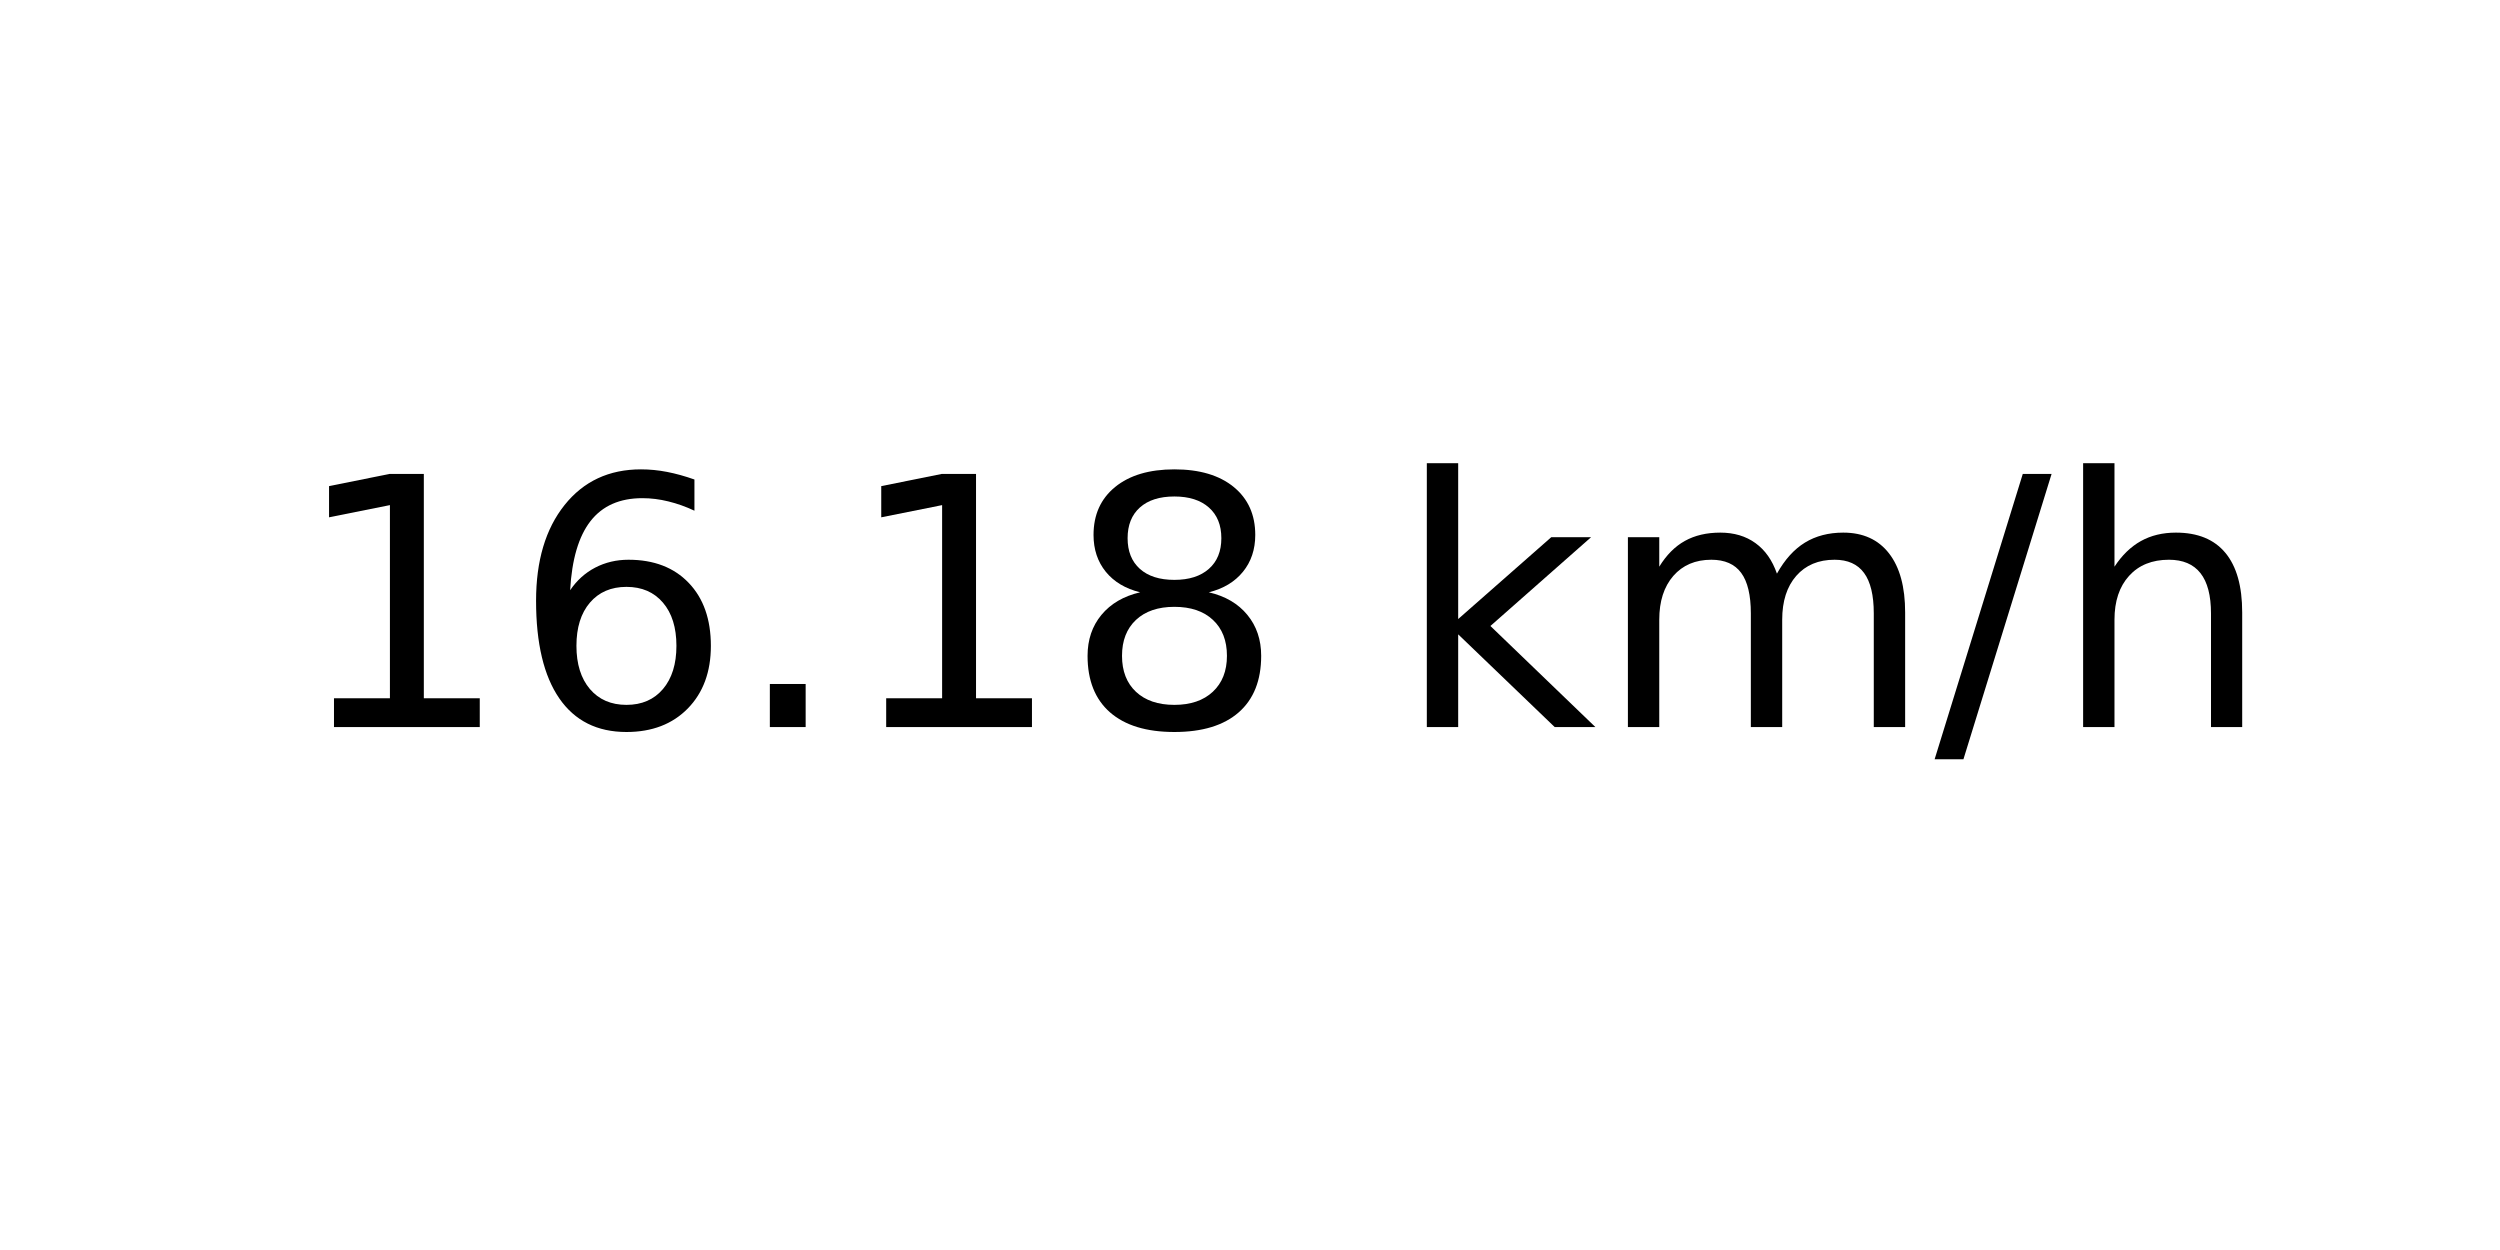
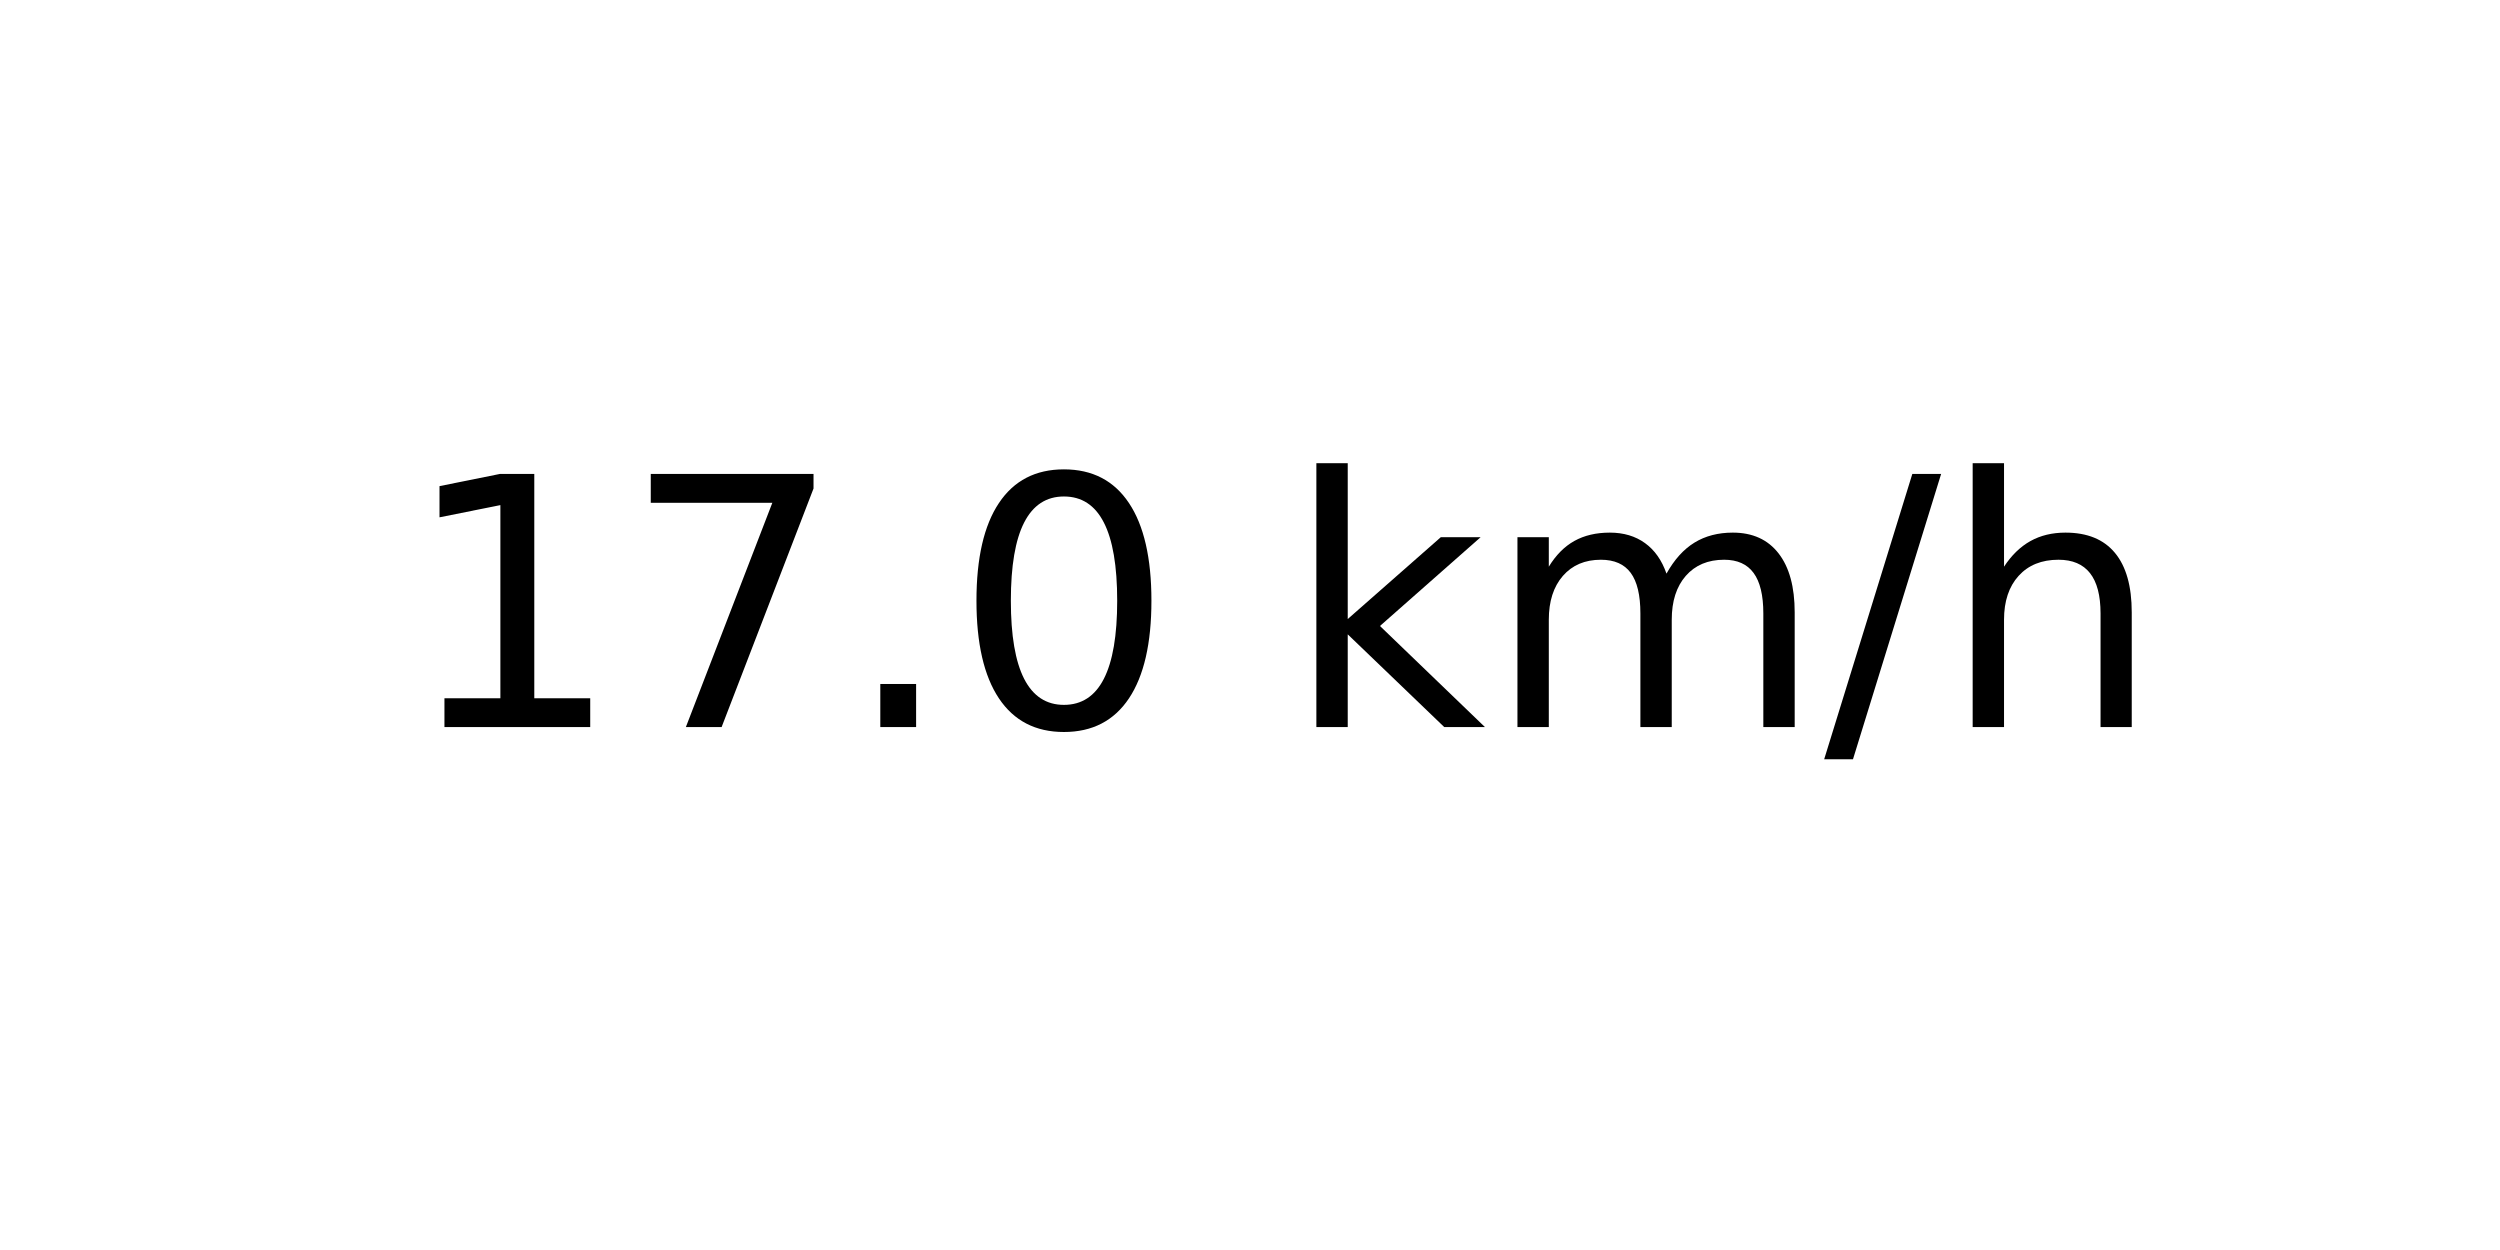
<svg xmlns="http://www.w3.org/2000/svg" xmlns:xlink="http://www.w3.org/1999/xlink" width="72pt" height="36pt" viewBox="0 0 72 36" version="1.1">
  <defs>
    <style type="text/css">*{stroke-linejoin: round; stroke-linecap: butt}</style>
  </defs>
  <g id="figure_1">
    <g id="axes_1">
      <g id="text_1">
-         <g transform="translate(8.378125 20.93937) scale(0.1 -0.1)">
+         <g transform="translate(11.55937 20.93937) scale(0.1 -0.1)">
          <defs>
            <path id="DejaVuSans-31" d="M 794 531  L 1825 531  L 1825 4091  L 703 3866  L 703 4441  L 1819 4666  L 2450 4666  L 2450 531  L 3481 531  L 3481 0  L 794 0  L 794 531  z " transform="scale(0.015625)" />
-             <path id="DejaVuSans-36" d="M 2113 2584  Q 1688 2584 1439 2293  Q 1191 2003 1191 1497  Q 1191 994 1439 701  Q 1688 409 2113 409  Q 2538 409 2786 701  Q 3034 994 3034 1497  Q 3034 2003 2786 2293  Q 2538 2584 2113 2584  z M 3366 4563  L 3366 3988  Q 3128 4100 2886 4159  Q 2644 4219 2406 4219  Q 1781 4219 1451 3797  Q 1122 3375 1075 2522  Q 1259 2794 1537 2939  Q 1816 3084 2150 3084  Q 2853 3084 3261 2657  Q 3669 2231 3669 1497  Q 3669 778 3244 343  Q 2819 -91 2113 -91  Q 1303 -91 875 529  Q 447 1150 447 2328  Q 447 3434 972 4092  Q 1497 4750 2381 4750  Q 2619 4750 2861 4703  Q 3103 4656 3366 4563  z " transform="scale(0.015625)" />
+             <path id="DejaVuSans-37" d="M 525 4666  L 3525 4666  L 3525 4397  L 1831 0  L 1172 0  L 2766 4134  L 525 4134  L 525 4666  z " transform="scale(0.015625)" />
            <path id="DejaVuSans-2e" d="M 684 794  L 1344 794  L 1344 0  L 684 0  L 684 794  z " transform="scale(0.015625)" />
-             <path id="DejaVuSans-38" d="M 2034 2216  Q 1584 2216 1326 1975  Q 1069 1734 1069 1313  Q 1069 891 1326 650  Q 1584 409 2034 409  Q 2484 409 2743 651  Q 3003 894 3003 1313  Q 3003 1734 2745 1975  Q 2488 2216 2034 2216  z M 1403 2484  Q 997 2584 770 2862  Q 544 3141 544 3541  Q 544 4100 942 4425  Q 1341 4750 2034 4750  Q 2731 4750 3128 4425  Q 3525 4100 3525 3541  Q 3525 3141 3298 2862  Q 3072 2584 2669 2484  Q 3125 2378 3379 2068  Q 3634 1759 3634 1313  Q 3634 634 3220 271  Q 2806 -91 2034 -91  Q 1263 -91 848 271  Q 434 634 434 1313  Q 434 1759 690 2068  Q 947 2378 1403 2484  z M 1172 3481  Q 1172 3119 1398 2916  Q 1625 2713 2034 2713  Q 2441 2713 2670 2916  Q 2900 3119 2900 3481  Q 2900 3844 2670 4047  Q 2441 4250 2034 4250  Q 1625 4250 1398 4047  Q 1172 3844 1172 3481  z " transform="scale(0.015625)" />
+             <path id="DejaVuSans-30" d="M 2034 4250  Q 1547 4250 1301 3770  Q 1056 3291 1056 2328  Q 1056 1369 1301 889  Q 1547 409 2034 409  Q 2525 409 2770 889  Q 3016 1369 3016 2328  Q 3016 3291 2770 3770  Q 2525 4250 2034 4250  z M 2034 4750  Q 2819 4750 3233 4129  Q 3647 3509 3647 2328  Q 3647 1150 3233 529  Q 2819 -91 2034 -91  Q 1250 -91 836 529  Q 422 1150 422 2328  Q 422 3509 836 4129  Q 1250 4750 2034 4750  z " transform="scale(0.015625)" />
            <path id="DejaVuSans-20" transform="scale(0.015625)" />
            <path id="DejaVuSans-6b" d="M 581 4863  L 1159 4863  L 1159 1991  L 2875 3500  L 3609 3500  L 1753 1863  L 3688 0  L 2938 0  L 1159 1709  L 1159 0  L 581 0  L 581 4863  z " transform="scale(0.015625)" />
            <path id="DejaVuSans-6d" d="M 3328 2828  Q 3544 3216 3844 3400  Q 4144 3584 4550 3584  Q 5097 3584 5394 3201  Q 5691 2819 5691 2113  L 5691 0  L 5113 0  L 5113 2094  Q 5113 2597 4934 2840  Q 4756 3084 4391 3084  Q 3944 3084 3684 2787  Q 3425 2491 3425 1978  L 3425 0  L 2847 0  L 2847 2094  Q 2847 2600 2669 2842  Q 2491 3084 2119 3084  Q 1678 3084 1418 2786  Q 1159 2488 1159 1978  L 1159 0  L 581 0  L 581 3500  L 1159 3500  L 1159 2956  Q 1356 3278 1631 3431  Q 1906 3584 2284 3584  Q 2666 3584 2933 3390  Q 3200 3197 3328 2828  z " transform="scale(0.015625)" />
            <path id="DejaVuSans-2f" d="M 1625 4666  L 2156 4666  L 531 -594  L 0 -594  L 1625 4666  z " transform="scale(0.015625)" />
            <path id="DejaVuSans-68" d="M 3513 2113  L 3513 0  L 2938 0  L 2938 2094  Q 2938 2591 2744 2837  Q 2550 3084 2163 3084  Q 1697 3084 1428 2787  Q 1159 2491 1159 1978  L 1159 0  L 581 0  L 581 4863  L 1159 4863  L 1159 2956  Q 1366 3272 1645 3428  Q 1925 3584 2291 3584  Q 2894 3584 3203 3211  Q 3513 2838 3513 2113  z " transform="scale(0.015625)" />
          </defs>
          <use xlink:href="#DejaVuSans-31" />
-           <use xlink:href="#DejaVuSans-36" x="63.623" />
+           <use xlink:href="#DejaVuSans-37" x="63.623" />
          <use xlink:href="#DejaVuSans-2e" x="127.246" />
-           <use xlink:href="#DejaVuSans-31" x="159.033" />
-           <use xlink:href="#DejaVuSans-38" x="222.656" />
-           <use xlink:href="#DejaVuSans-20" x="286.279" />
-           <use xlink:href="#DejaVuSans-6b" x="318.066" />
-           <use xlink:href="#DejaVuSans-6d" x="375.977" />
-           <use xlink:href="#DejaVuSans-2f" x="473.389" />
-           <use xlink:href="#DejaVuSans-68" x="507.08" />
+           <use xlink:href="#DejaVuSans-30" x="159.033" />
+           <use xlink:href="#DejaVuSans-20" x="222.656" />
+           <use xlink:href="#DejaVuSans-6b" x="254.443" />
+           <use xlink:href="#DejaVuSans-6d" x="312.354" />
+           <use xlink:href="#DejaVuSans-2f" x="409.766" />
+           <use xlink:href="#DejaVuSans-68" x="443.457" />
        </g>
      </g>
    </g>
  </g>
</svg>
